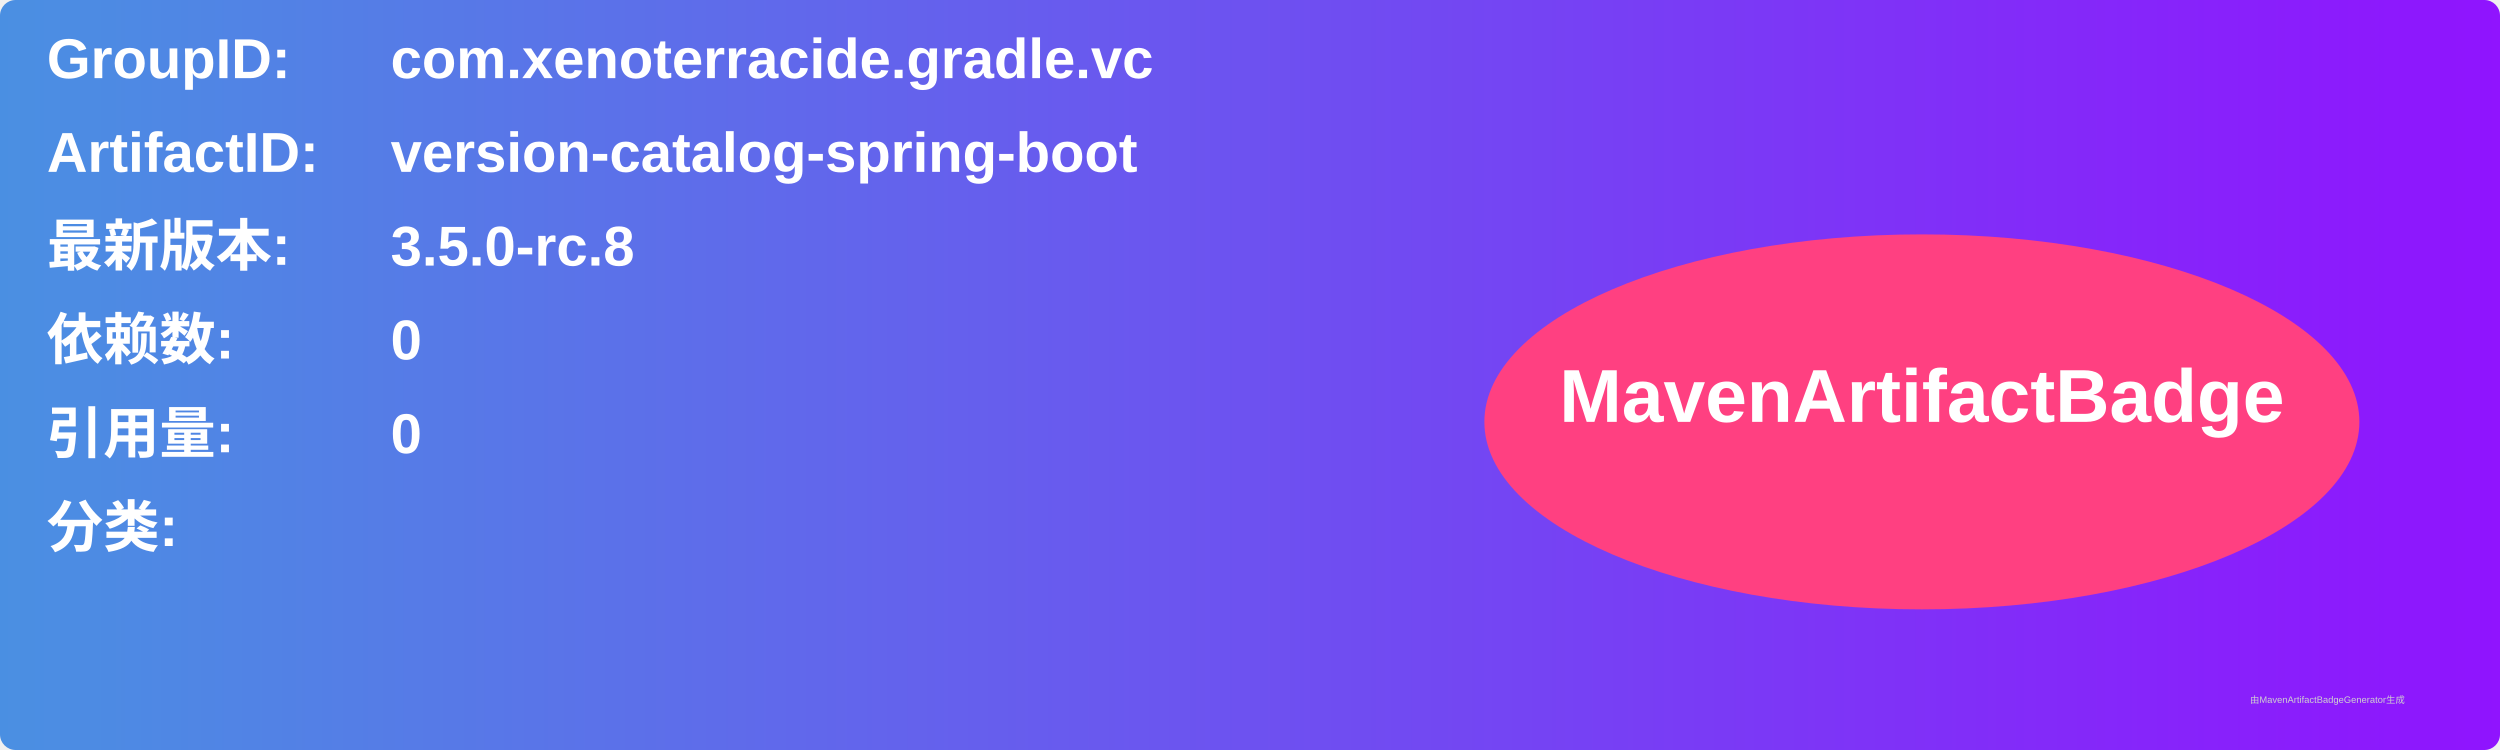
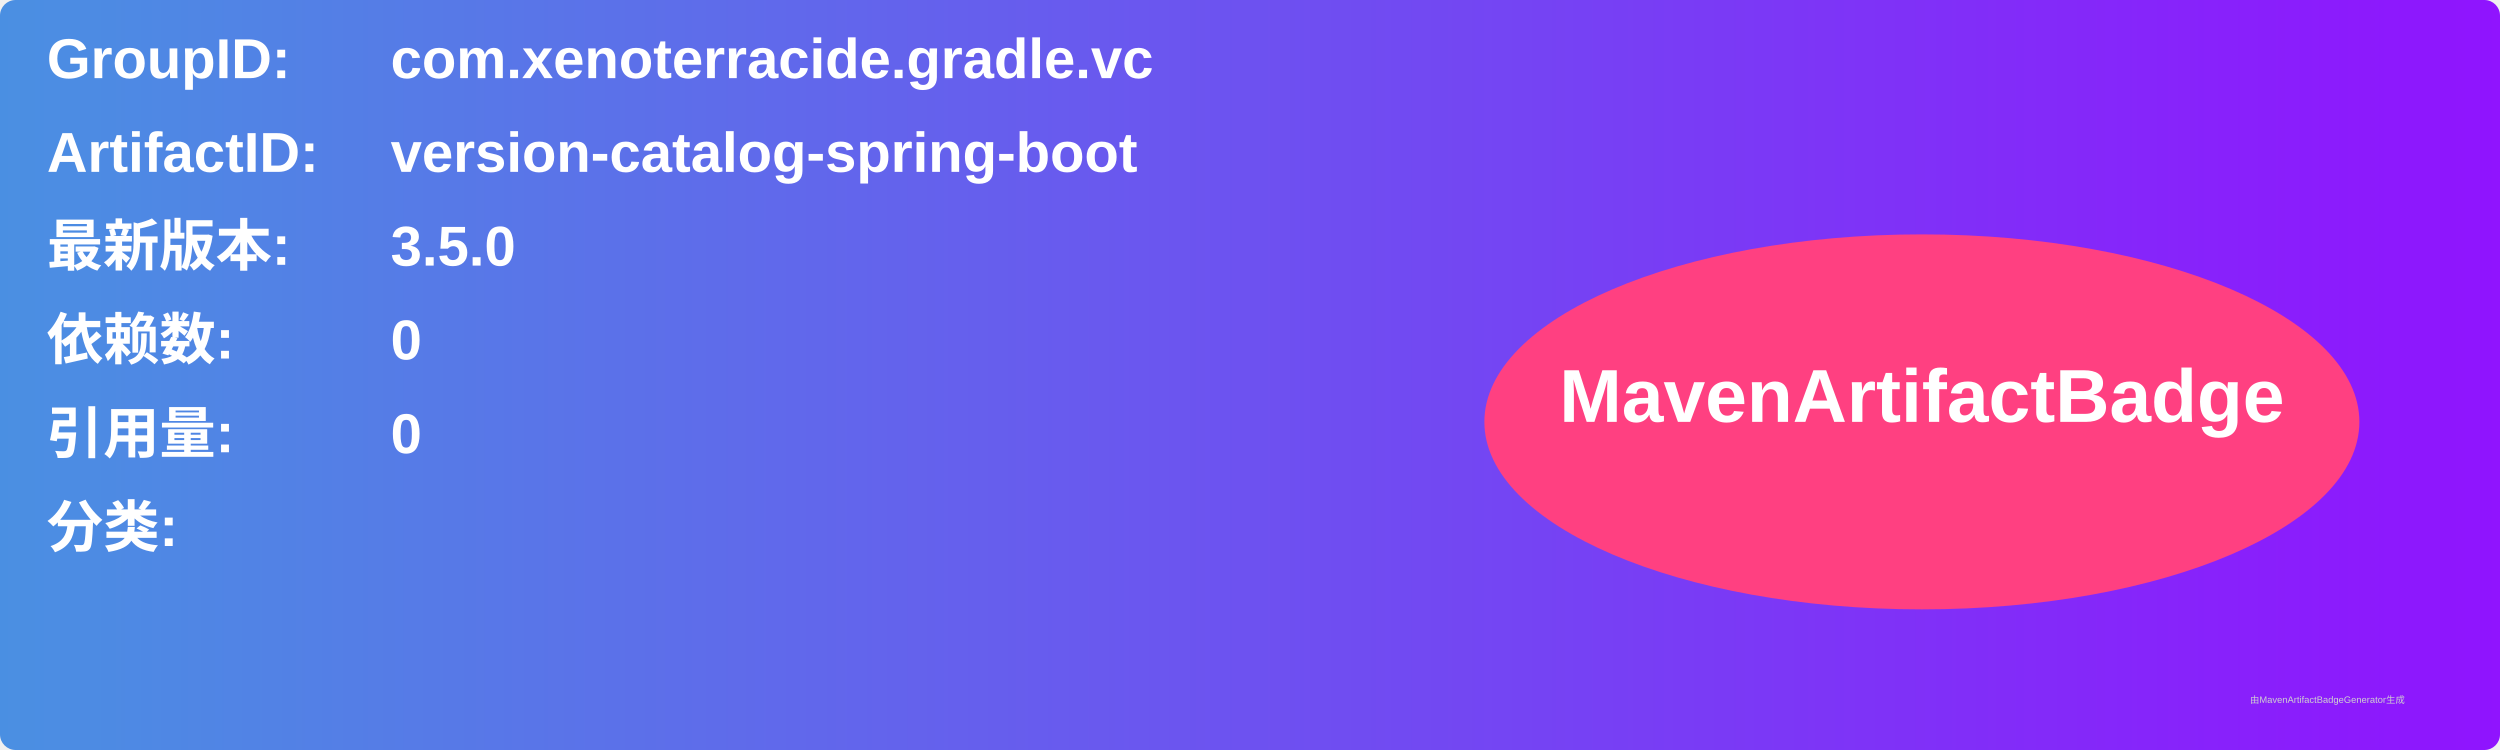
<svg xmlns="http://www.w3.org/2000/svg" width="800" height="240" viewBox="0 0 800 240">
  <linearGradient id="grad" x1="0%" y1="0%" x2="100%" y2="0%">
    <stop offset="0%" stop-color="#4a90e2" />
    <stop offset="100%" stop-color="#9013fe" />
  </linearGradient>
  <rect width="100%" height="100%" rx="5" ry="5" fill="url(#grad)" />
  <g transform="translate(15, 15)">
    <text x="0" y="10" font-family="Arial" font-size="18" fill="white" font-weight="bold" width="260">GroupID:</text>
    <text x="110" y="10" font-family="Arial" font-size="18" fill="white" font-weight="bold" width="460">com.xenoterracide.gradle.vc</text>
    <text x="0" y="40" font-family="Arial" font-size="18" fill="white" font-weight="bold" width="260">ArtifactID:</text>
    <text x="110" y="40" font-family="Arial" font-size="18" fill="white" font-weight="bold" width="460">version-catalog-spring-boot</text>
    <text x="0" y="70" font-family="Arial" font-size="18" fill="white" font-weight="bold">最新版本:</text>
    <text x="110" y="70" font-family="Arial" font-size="18" fill="white" font-weight="bold">
-       <tspan font-weight="bold">3.5.0-rc.8</tspan>
+       <tspan font-weight="bold">3.5.0</tspan>
    </text>
    <text x="0" y="100" font-family="Arial" font-size="18" fill="white" font-weight="bold">依赖数: </text>
    <text x="110" y="100" font-family="Arial" font-size="18" fill="white">
      <tspan font-weight="bold">0</tspan>
    </text>
    <text x="0" y="130" font-family="Arial" font-size="18" fill="white" font-weight="bold">引用量: </text>
    <text x="110" y="130" font-family="Arial" font-size="18" fill="white">
      <tspan font-weight="bold">0</tspan>
    </text>
    <text x="0" y="160" font-family="Arial" font-size="18" fill="white" font-weight="bold">分类:</text>
    <text x="10" y="190" font-family="Arial" font-size="10" fill="white">
      <tspan font-weight="bold" />
    </text>
    <ellipse cx="600" cy="120" rx="140" ry="60" fill="#ff4081" />
    <text x="600" y="120" text-anchor="middle" font-family="Arial" font-size="24" fill="white" font-weight="bold">MavenArtifactBadge</text>
  </g>
  <text x="720" y="225" font-family="Arial" font-size="3" fill="#d0d0d0">由MavenArtifactBadgeGenerator生成</text>
</svg>
